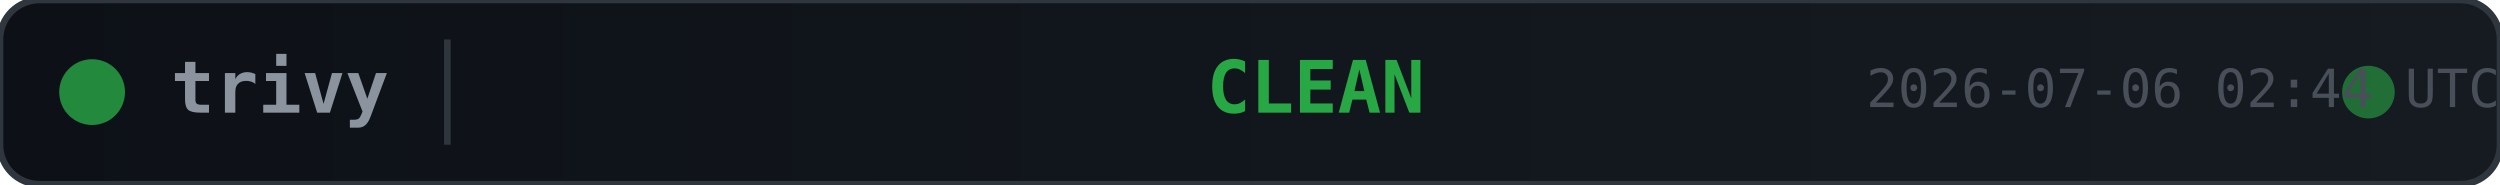
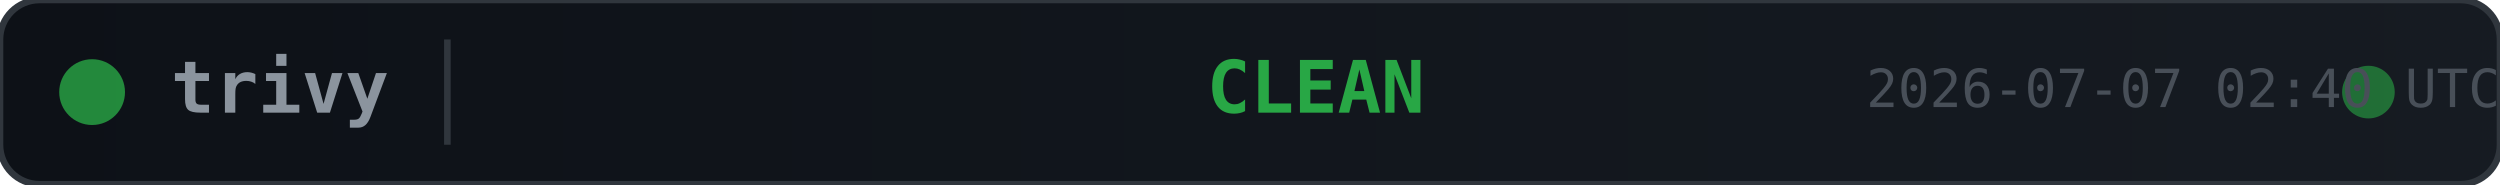
<svg xmlns="http://www.w3.org/2000/svg" width="380" height="28">
  <defs>
    <linearGradient id="bg" x1="0" y1="0" x2="1" y2="0">
      <stop offset="0%" stop-color="#0d1117" />
      <stop offset="100%" stop-color="#161b22" />
    </linearGradient>
  </defs>
  <rect width="380" height="28" rx="6" fill="url(#bg)" stroke="#30363d" stroke-width="1" />
  <circle cx="14" cy="14" r="5" fill="#28a745" opacity="0.8">
    <animate attributeName="opacity" values="0.8;0.4;0.8" dur="2s" repeatCount="indefinite" />
  </circle>
  <text x="26" y="14" fill="#8b949e" font-family="monospace" font-size="11" font-weight="600" dominant-baseline="middle">trivy</text>
  <line x1="68" y1="6" x2="68" y2="22" stroke="#30363d" stroke-width="1" />
  <text x="200" y="14" fill="#28a745" font-family="monospace" font-size="11" font-weight="700" text-anchor="middle" dominant-baseline="middle">CLEAN</text>
  <circle cx="360" cy="14" r="4" fill="#28a745" opacity="0.6">
    <animate attributeName="r" values="4;6;4" dur="1.5s" repeatCount="indefinite" />
    <animate attributeName="opacity" values="0.6;0.2;0.6" dur="1.5s" repeatCount="indefinite" />
  </circle>
-   <text x="380" y="14" fill="#484f58" font-family="monospace" font-size="8" text-anchor="end" dominant-baseline="middle">2026-07-06 02:44 UTC</text>
+   <text x="380" y="14" fill="#484f58" font-family="monospace" font-size="8" text-anchor="end" dominant-baseline="middle">2026-07-07 02:40 UTC</text>
</svg>
